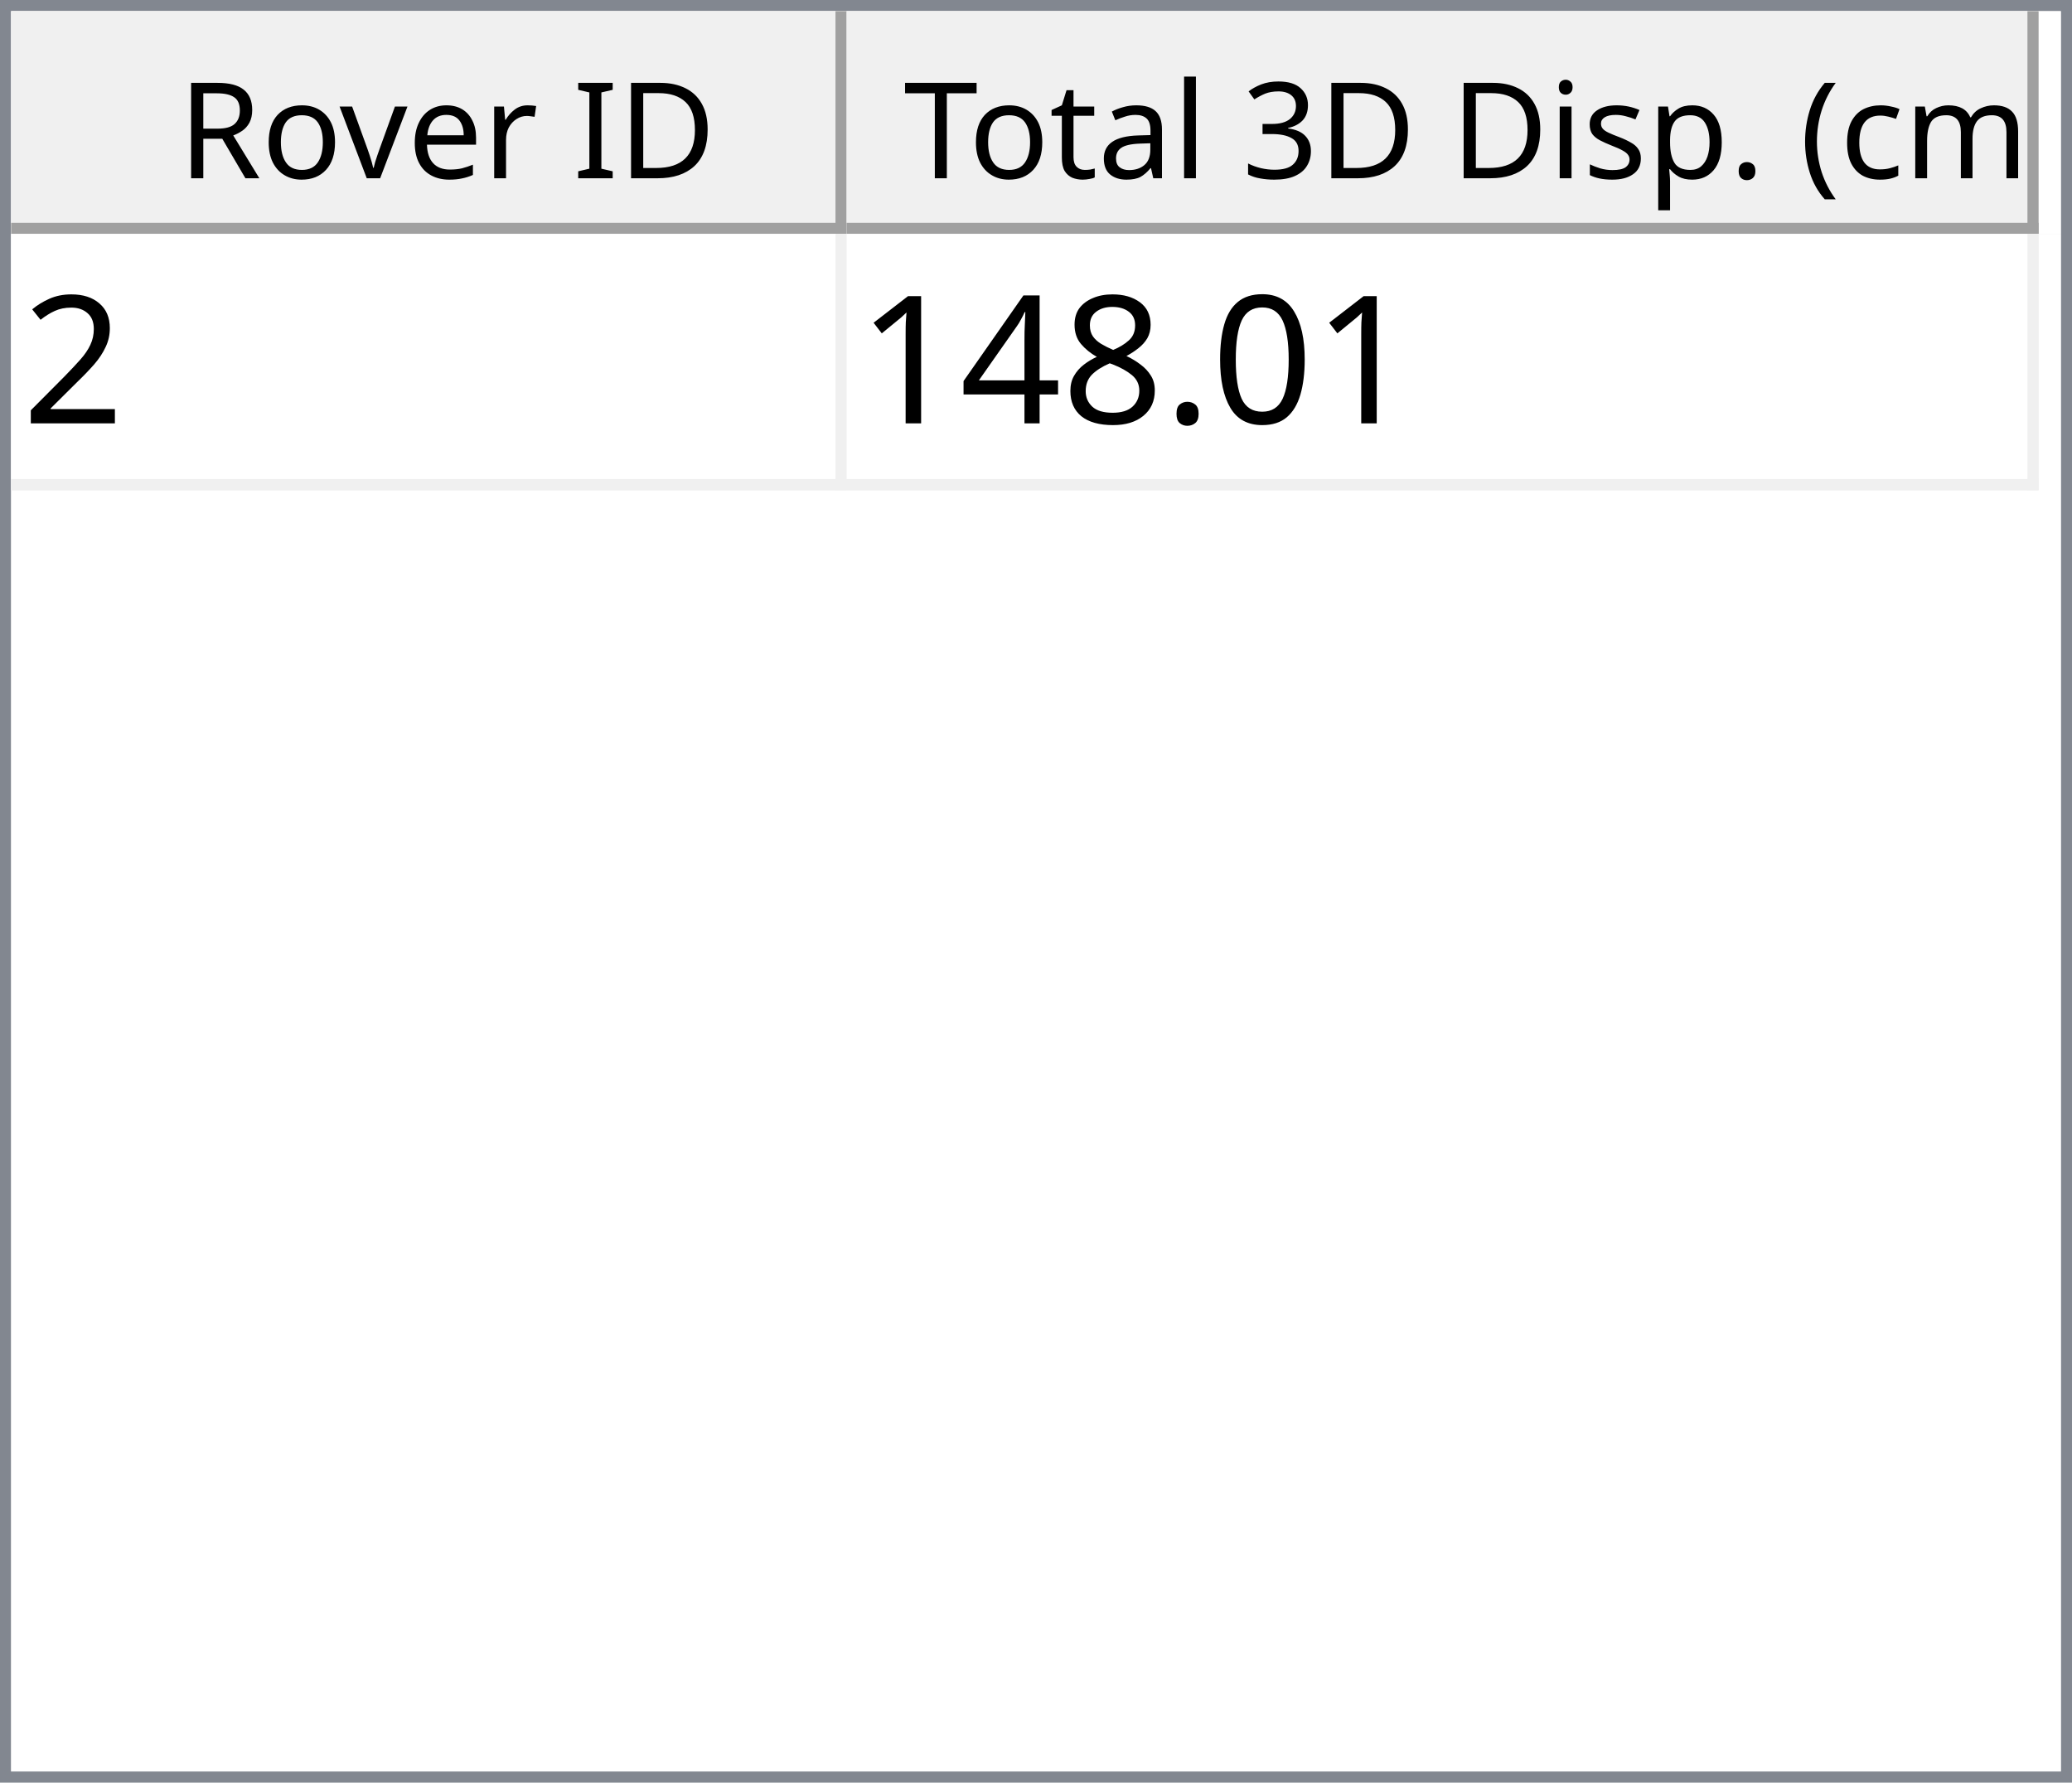
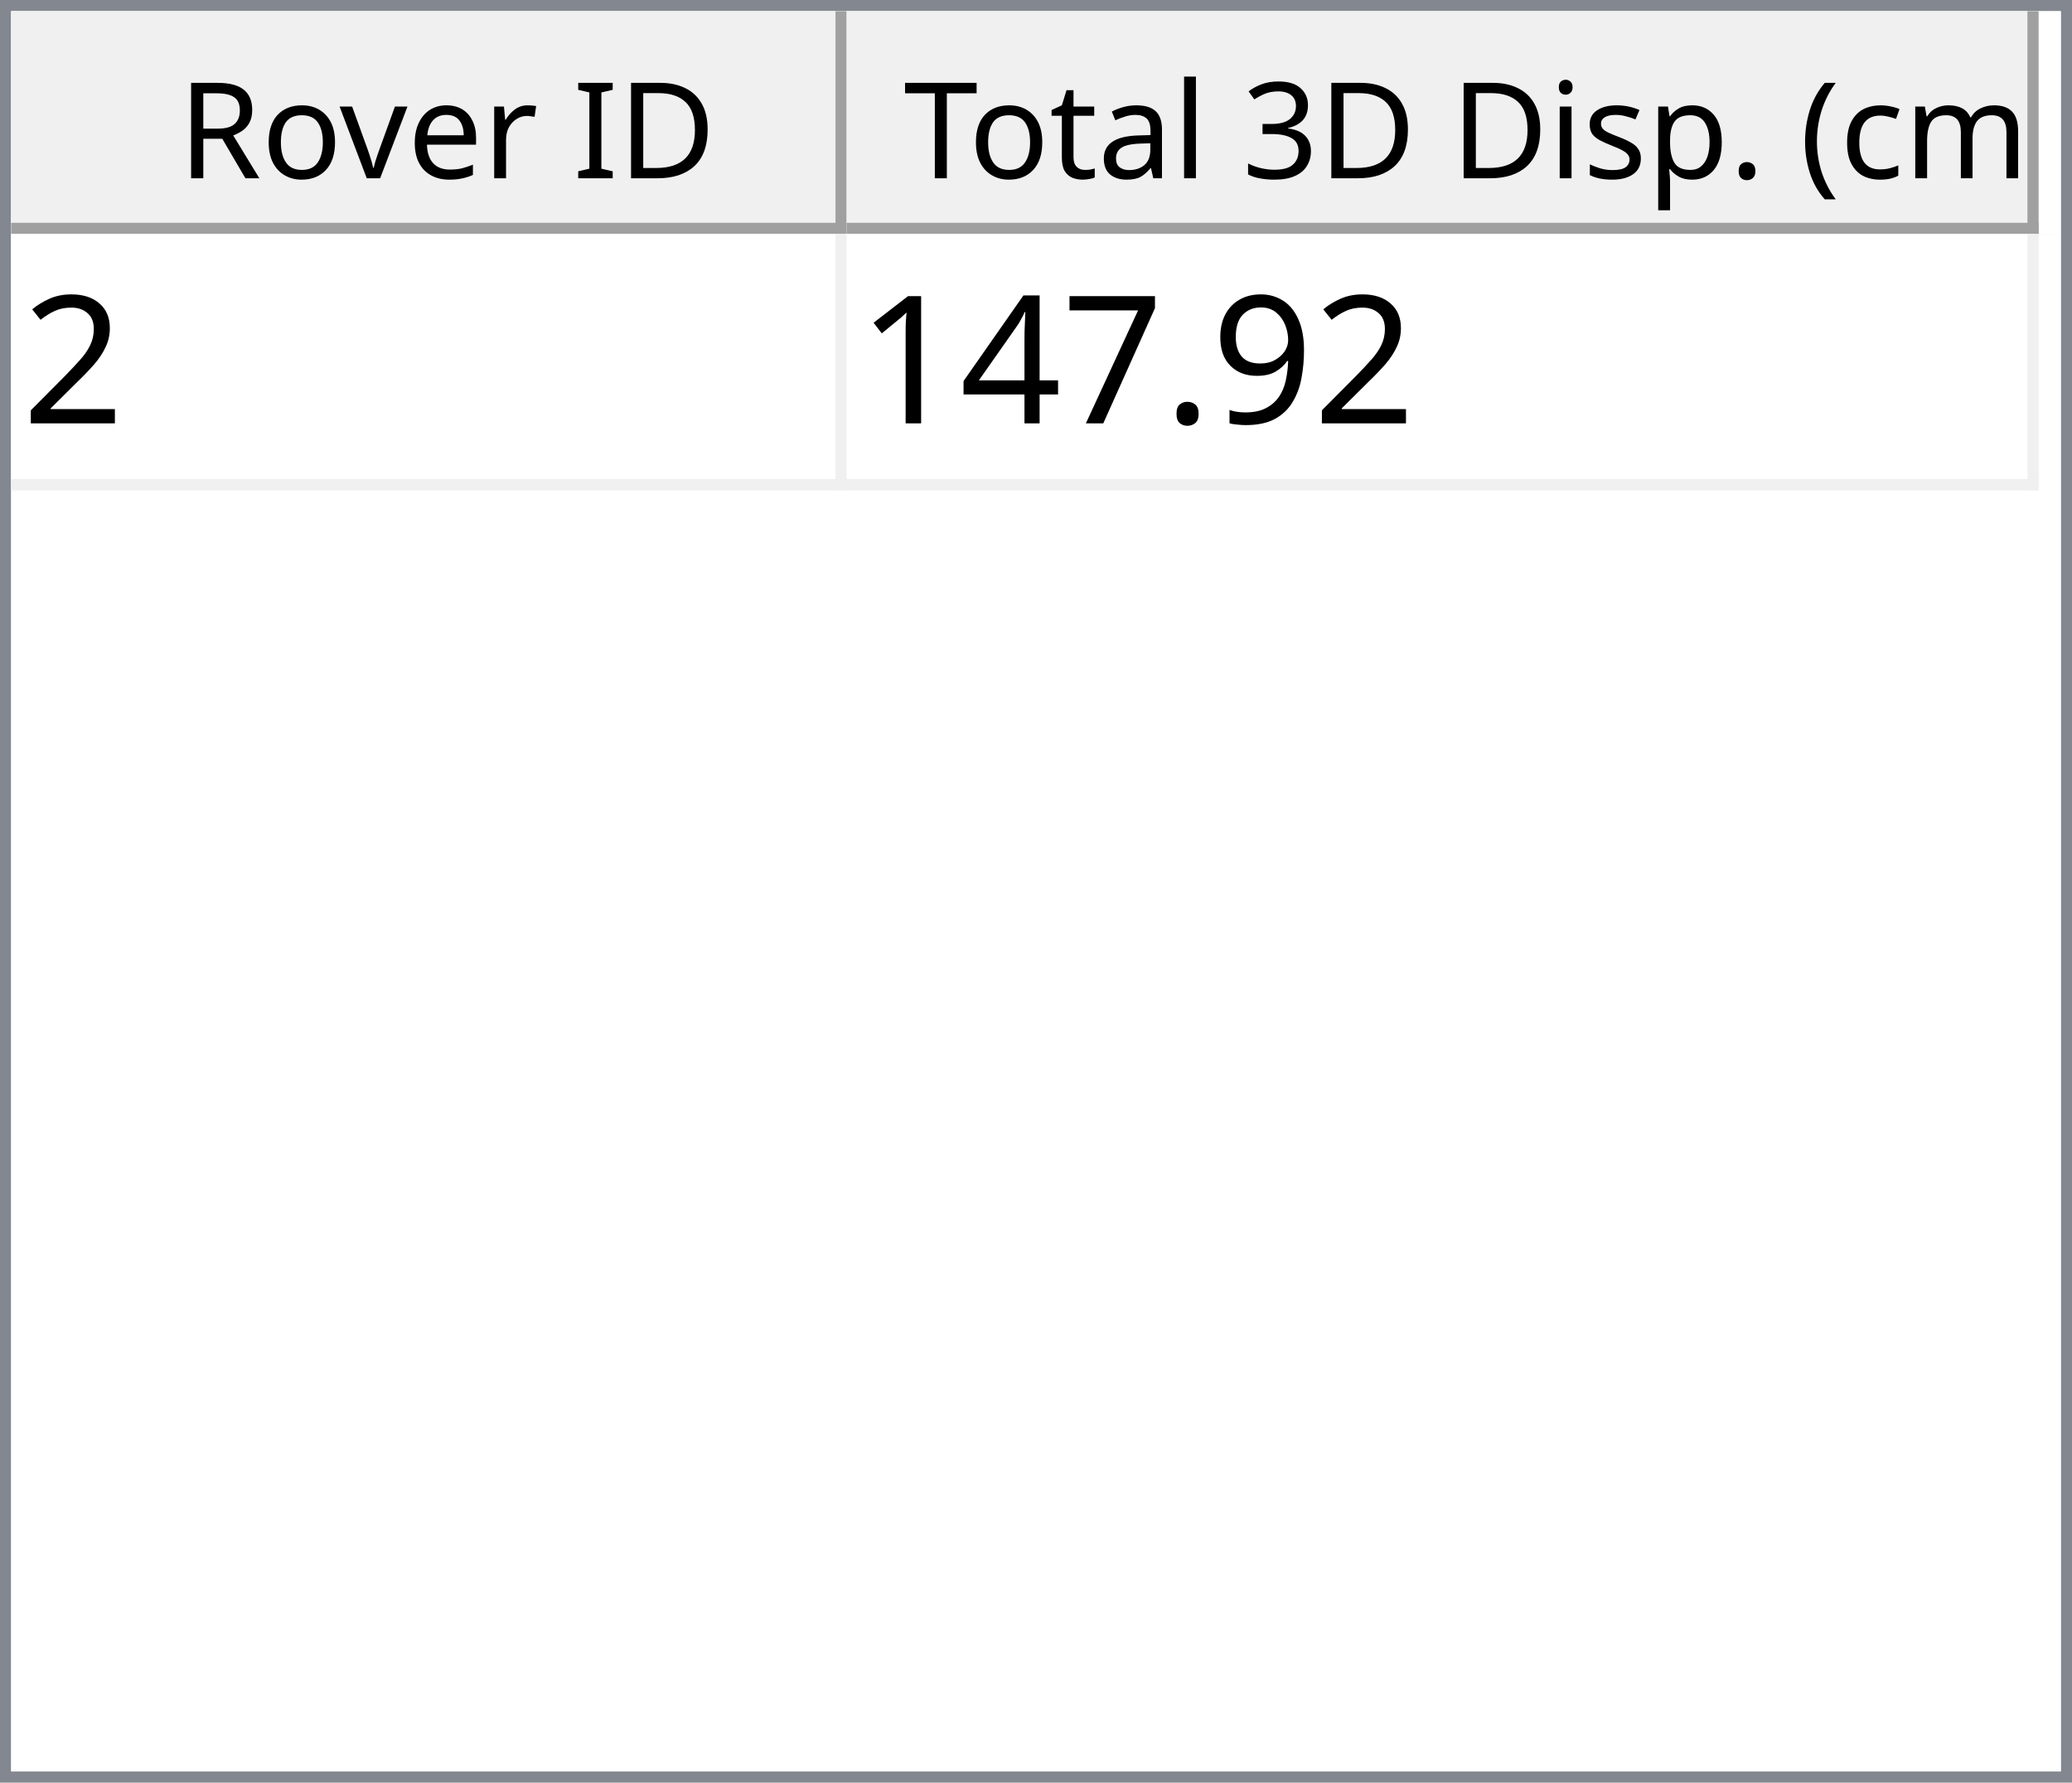
<svg xmlns="http://www.w3.org/2000/svg" style="fill-opacity:1; color-rendering:auto; color-interpolation:auto; text-rendering:auto; stroke:black; stroke-linecap:square; stroke-miterlimit:10; shape-rendering:auto; stroke-opacity:1; fill:black; stroke-dasharray:none; font-weight:normal; stroke-width:1; font-family:'Dialog'; font-style:normal; stroke-linejoin:miter; font-size:12px; stroke-dashoffset:0; image-rendering:auto;" width="186" height="160">
  <defs id="genericDefs" />
  <g>
    <defs id="defs1">
      <clipPath clipPathUnits="userSpaceOnUse" id="clipPath1">
        <path d="M0 0 L186 0 L186 160 L0 160 L0 0 Z" />
      </clipPath>
      <clipPath clipPathUnits="userSpaceOnUse" id="clipPath2">
        <path d="M0 0 L0 160 L186 160 L186 0 Z" />
      </clipPath>
      <clipPath clipPathUnits="userSpaceOnUse" id="clipPath3">
        <path d="M0 0 L0 20 L184 20 L184 0 Z" />
      </clipPath>
      <clipPath clipPathUnits="userSpaceOnUse" id="clipPath4">
        <path d="M0 0 L0 20 L75 20 L75 0 Z" />
      </clipPath>
      <clipPath clipPathUnits="userSpaceOnUse" id="clipPath5">
        <path d="M1 1 L1 19 L74 19 L74 1 Z" />
      </clipPath>
      <clipPath clipPathUnits="userSpaceOnUse" id="clipPath6">
        <path d="M0 0 L0 18 L73 18 L73 0 Z" />
      </clipPath>
      <clipPath clipPathUnits="userSpaceOnUse" id="clipPath7">
        <path d="M-0.5 -0.5 L-0.5 19.5 L74.5 19.5 L74.5 -0.5 Z" />
      </clipPath>
      <clipPath clipPathUnits="userSpaceOnUse" id="clipPath8">
        <path d="M0 0 L0 20 L107 20 L107 0 Z" />
      </clipPath>
      <clipPath clipPathUnits="userSpaceOnUse" id="clipPath9">
        <path d="M1 1 L1 19 L106 19 L106 1 Z" />
      </clipPath>
      <clipPath clipPathUnits="userSpaceOnUse" id="clipPath10">
        <path d="M0 0 L0 18 L105 18 L105 0 Z" />
      </clipPath>
      <clipPath clipPathUnits="userSpaceOnUse" id="clipPath11">
        <path d="M-0.5 -0.5 L-0.5 19.5 L106.5 19.5 L106.5 -0.5 Z" />
      </clipPath>
      <clipPath clipPathUnits="userSpaceOnUse" id="clipPath12">
        <path d="M0 0 L0 138 L184 138 L184 0 Z" />
      </clipPath>
      <clipPath clipPathUnits="userSpaceOnUse" id="clipPath13">
        <path d="M0 0 L0 23 L182 23 L182 0 Z" />
      </clipPath>
      <clipPath clipPathUnits="userSpaceOnUse" id="clipPath14">
        <path d="M-0.5 -0.5 L-0.5 22.5 L181.5 22.5 L181.5 -0.5 Z" />
      </clipPath>
      <clipPath clipPathUnits="userSpaceOnUse" id="clipPath15">
        <path d="M0 0 L0 22 L74 22 L74 0 Z" />
      </clipPath>
      <clipPath clipPathUnits="userSpaceOnUse" id="clipPath16">
        <path d="M0 0 L0 22 L106 22 L106 0 Z" />
      </clipPath>
      <font horiz-adv-x="64.551" id="font1">
        <font-face ascent="107.91" descent="25.098" units-per-em="100" style="font-style:normal; font-family:Segoe UI; font-weight:normal;" />
        <missing-glyph horiz-adv-x="64.551" d="M8.109 0 L8.109 68.266 L56.453 68.266 L56.453 0 L8.109 0 ZM15.328 7.234 L49.219 7.234 L49.219 61.031 L15.328 61.031 L15.328 7.234 Z" />
        <glyph unicode="D" horiz-adv-x="70.117" d="M9.188 0 L9.188 70.016 L28.516 70.016 Q65.531 70.016 65.531 35.891 Q65.531 19.672 55.25 9.836 Q44.969 0 27.734 0 L9.188 0 ZM17.391 62.594 L17.391 7.422 L27.828 7.422 Q41.609 7.422 49.273 14.797 Q56.938 22.172 56.938 35.688 Q56.938 62.594 28.328 62.594 L17.391 62.594 Z" />
        <glyph unicode="I" horiz-adv-x="26.611" d="M17.391 0 L9.188 0 L9.188 70.016 L17.391 70.016 L17.391 0 Z" />
        <glyph unicode=" " horiz-adv-x="27.393" d="" />
        <glyph unicode="r" horiz-adv-x="34.766" d="M34.188 41.891 Q32.078 43.5 28.125 43.5 Q23 43.5 19.555 38.672 Q16.109 33.844 16.109 25.484 L16.109 0 L8.109 0 L8.109 50 L16.109 50 L16.109 39.703 L16.312 39.703 Q18.016 44.969 21.531 47.922 Q25.047 50.875 29.391 50.875 Q32.516 50.875 34.188 50.203 L34.188 41.891 Z" />
        <glyph unicode="e" horiz-adv-x="52.295" d="M48.297 23 L12.984 23 Q13.188 14.656 17.484 10.109 Q21.781 5.562 29.297 5.562 Q37.75 5.562 44.828 11.141 L44.828 3.609 Q38.234 -1.172 27.391 -1.172 Q16.797 -1.172 10.742 5.641 Q4.688 12.453 4.688 24.812 Q4.688 36.469 11.305 43.82 Q17.922 51.172 27.734 51.172 Q37.547 51.172 42.922 44.828 Q48.297 38.484 48.297 27.203 L48.297 23 ZM40.094 29.781 Q40.047 36.719 36.75 40.578 Q33.453 44.438 27.594 44.438 Q21.922 44.438 17.969 40.383 Q14.016 36.328 13.094 29.781 L40.094 29.781 Z" />
        <glyph unicode="v" horiz-adv-x="47.9" d="M47.406 50 L27.484 0 L19.625 0 L0.688 50 L9.469 50 L22.172 13.672 Q23.578 9.672 23.922 6.688 L24.125 6.688 Q24.609 10.453 25.688 13.484 L38.969 50 L47.406 50 Z" />
        <glyph unicode="o" horiz-adv-x="58.594" d="M29 -1.172 Q17.922 -1.172 11.305 5.836 Q4.688 12.844 4.688 24.422 Q4.688 37.016 11.57 44.094 Q18.453 51.172 30.172 51.172 Q41.359 51.172 47.633 44.289 Q53.906 37.406 53.906 25.203 Q53.906 13.234 47.141 6.031 Q40.375 -1.172 29 -1.172 ZM29.594 44.438 Q21.875 44.438 17.383 39.188 Q12.891 33.938 12.891 24.703 Q12.891 15.828 17.43 10.695 Q21.969 5.562 29.594 5.562 Q37.359 5.562 41.531 10.594 Q45.703 15.625 45.703 24.906 Q45.703 34.281 41.531 39.359 Q37.359 44.438 29.594 44.438 Z" />
        <glyph unicode="R" horiz-adv-x="59.814" d="M59.375 0 L49.609 0 L37.891 19.625 Q36.281 22.359 34.766 24.289 Q33.25 26.219 31.664 27.438 Q30.078 28.656 28.25 29.219 Q26.422 29.781 24.125 29.781 L17.391 29.781 L17.391 0 L9.188 0 L9.188 70.016 L30.078 70.016 Q34.672 70.016 38.555 68.867 Q42.438 67.719 45.289 65.375 Q48.141 63.031 49.758 59.547 Q51.375 56.062 51.375 51.375 Q51.375 47.703 50.273 44.656 Q49.172 41.609 47.148 39.211 Q45.125 36.812 42.266 35.133 Q39.406 33.453 35.844 32.516 L35.844 32.328 Q37.594 31.547 38.891 30.547 Q40.188 29.547 41.359 28.18 Q42.531 26.812 43.68 25.078 Q44.828 23.344 46.234 21.047 L59.375 0 ZM17.391 62.594 L17.391 37.203 L28.516 37.203 Q31.594 37.203 34.203 38.133 Q36.812 39.062 38.719 40.797 Q40.625 42.531 41.703 45.047 Q42.781 47.562 42.781 50.688 Q42.781 56.297 39.141 59.445 Q35.5 62.594 28.609 62.594 L17.391 62.594 Z" />
        <glyph unicode=")" horiz-adv-x="30.176" d="M8.297 -15.922 L1.172 -15.922 Q16.406 2.344 16.406 26.812 Q16.406 51.469 1.078 70.016 L8.297 70.016 Q23.531 52.156 23.531 26.703 Q23.531 1.375 8.297 -15.922 Z" />
        <glyph unicode="m" horiz-adv-x="86.133" d="M79.109 0 L71.094 0 L71.094 28.719 Q71.094 37.016 68.531 40.727 Q65.969 44.438 59.906 44.438 Q54.781 44.438 51.195 39.75 Q47.609 35.062 47.609 28.516 L47.609 0 L39.594 0 L39.594 29.688 Q39.594 44.438 28.219 44.438 Q22.953 44.438 19.531 40.016 Q16.109 35.594 16.109 28.516 L16.109 0 L8.109 0 L8.109 50 L16.109 50 L16.109 42.094 L16.312 42.094 Q21.625 51.172 31.844 51.172 Q36.969 51.172 40.773 48.312 Q44.578 45.453 46 40.828 Q51.562 51.172 62.594 51.172 Q79.109 51.172 79.109 30.812 L79.109 0 Z" />
        <glyph unicode="c" horiz-adv-x="46.191" d="M42.188 2.297 Q36.422 -1.172 28.516 -1.172 Q17.828 -1.172 11.258 5.789 Q4.688 12.75 4.688 23.828 Q4.688 36.188 11.766 43.68 Q18.844 51.172 30.672 51.172 Q37.25 51.172 42.281 48.734 L42.281 40.531 Q36.719 44.438 30.375 44.438 Q22.703 44.438 17.797 38.945 Q12.891 33.453 12.891 24.516 Q12.891 15.719 17.508 10.641 Q22.125 5.562 29.891 5.562 Q36.422 5.562 42.188 9.906 L42.188 2.297 Z" />
        <glyph unicode="(" horiz-adv-x="30.176" d="M29.109 -15.922 L21.969 -15.922 Q6.844 1.375 6.844 26.703 Q6.844 52.156 21.969 70.016 L29.203 70.016 Q13.875 51.469 13.875 26.812 Q13.875 2.344 29.109 -15.922 Z" />
        <glyph unicode="." horiz-adv-x="21.68" d="M10.891 -1.078 Q8.641 -1.078 7.055 0.539 Q5.469 2.156 5.469 4.391 Q5.469 6.641 7.055 8.273 Q8.641 9.906 10.891 9.906 Q13.188 9.906 14.797 8.273 Q16.406 6.641 16.406 4.391 Q16.406 2.156 14.797 0.539 Q13.188 -1.078 10.891 -1.078 Z" />
        <glyph unicode="p" horiz-adv-x="58.789" d="M16.312 7.234 L16.109 7.234 L16.109 -23 L8.109 -23 L8.109 50 L16.109 50 L16.109 41.219 L16.312 41.219 Q22.219 51.172 33.594 51.172 Q43.266 51.172 48.688 44.461 Q54.109 37.75 54.109 26.469 Q54.109 13.922 48 6.375 Q41.891 -1.172 31.297 -1.172 Q21.578 -1.172 16.312 7.234 ZM16.109 27.391 L16.109 20.406 Q16.109 14.203 20.141 9.883 Q24.172 5.562 30.375 5.562 Q37.641 5.562 41.773 11.133 Q45.906 16.703 45.906 26.609 Q45.906 34.969 42.047 39.703 Q38.188 44.438 31.594 44.438 Q24.609 44.438 20.359 39.578 Q16.109 34.719 16.109 27.391 Z" />
        <glyph unicode="s" horiz-adv-x="42.432" d="M5.078 1.812 L5.078 10.406 Q11.625 5.562 19.484 5.562 Q30.031 5.562 30.031 12.594 Q30.031 14.594 29.125 15.992 Q28.219 17.391 26.68 18.461 Q25.141 19.531 23.07 20.383 Q21 21.234 18.609 22.172 Q15.281 23.484 12.766 24.828 Q10.25 26.172 8.57 27.859 Q6.891 29.547 6.031 31.695 Q5.172 33.844 5.172 36.719 Q5.172 40.234 6.789 42.945 Q8.406 45.656 11.086 47.484 Q13.766 49.312 17.211 50.242 Q20.656 51.172 24.312 51.172 Q30.812 51.172 35.938 48.922 L35.938 40.828 Q30.422 44.438 23.25 44.438 Q21 44.438 19.195 43.922 Q17.391 43.406 16.094 42.477 Q14.797 41.547 14.086 40.258 Q13.375 38.969 13.375 37.406 Q13.375 35.453 14.086 34.133 Q14.797 32.812 16.164 31.789 Q17.531 30.766 19.484 29.938 Q21.438 29.109 23.922 28.125 Q27.25 26.859 29.883 25.516 Q32.516 24.172 34.375 22.484 Q36.234 20.797 37.234 18.602 Q38.234 16.406 38.234 13.375 Q38.234 9.672 36.602 6.938 Q34.969 4.203 32.234 2.398 Q29.5 0.594 25.93 -0.289 Q22.359 -1.172 18.453 -1.172 Q10.75 -1.172 5.078 1.812 Z" />
        <glyph unicode="i" horiz-adv-x="24.219" d="M12.203 62.703 Q10.062 62.703 8.547 64.164 Q7.031 65.625 7.031 67.875 Q7.031 70.125 8.547 71.609 Q10.062 73.094 12.203 73.094 Q14.406 73.094 15.945 71.609 Q17.484 70.125 17.484 67.875 Q17.484 65.719 15.945 64.211 Q14.406 62.703 12.203 62.703 ZM16.109 0 L8.109 0 L8.109 50 L16.109 50 L16.109 0 Z" />
        <glyph unicode="3" horiz-adv-x="53.906" d="M46.531 19.828 Q46.531 15.094 44.75 11.211 Q42.969 7.328 39.719 4.57 Q36.469 1.812 31.93 0.297 Q27.391 -1.219 21.922 -1.219 Q11.922 -1.219 6 2.594 L6 11.188 Q13.094 5.609 22.219 5.609 Q25.875 5.609 28.828 6.539 Q31.781 7.469 33.906 9.227 Q36.031 10.984 37.18 13.477 Q38.328 15.969 38.328 19.094 Q38.328 32.812 18.797 32.812 L12.984 32.812 L12.984 39.594 L18.5 39.594 Q35.797 39.594 35.797 52.484 Q35.797 64.406 22.609 64.406 Q15.188 64.406 8.688 59.422 L8.688 67.188 Q15.375 71.188 24.609 71.188 Q29 71.188 32.57 69.969 Q36.141 68.75 38.68 66.555 Q41.219 64.359 42.609 61.281 Q44 58.203 44 54.5 Q44 40.672 30.031 36.719 L30.031 36.531 Q33.594 36.141 36.625 34.797 Q39.656 33.453 41.852 31.305 Q44.047 29.156 45.289 26.25 Q46.531 23.344 46.531 19.828 Z" />
        <glyph unicode="l" horiz-adv-x="24.219" d="M16.109 0 L8.109 0 L8.109 74.031 L16.109 74.031 L16.109 0 Z" />
        <glyph unicode="a" horiz-adv-x="50.879" d="M43.891 0 L35.891 0 L35.891 7.812 L35.688 7.812 Q30.469 -1.172 20.312 -1.172 Q12.844 -1.172 8.617 2.781 Q4.391 6.734 4.391 13.281 Q4.391 27.297 20.906 29.594 L35.891 31.688 Q35.891 44.438 25.594 44.438 Q16.547 44.438 9.281 38.281 L9.281 46.484 Q16.656 51.172 26.266 51.172 Q43.891 51.172 43.891 32.516 L43.891 0 ZM35.891 25.297 L23.828 23.641 Q18.266 22.859 15.43 20.875 Q12.594 18.891 12.594 13.875 Q12.594 10.203 15.211 7.883 Q17.828 5.562 22.172 5.562 Q28.125 5.562 32.008 9.742 Q35.891 13.922 35.891 20.312 L35.891 25.297 Z" />
        <glyph unicode="t" horiz-adv-x="33.887" d="M31.297 0.484 Q28.469 -1.078 23.828 -1.078 Q10.688 -1.078 10.688 13.578 L10.688 43.172 L2.094 43.172 L2.094 50 L10.688 50 L10.688 62.203 L18.703 64.797 L18.703 50 L31.297 50 L31.297 43.172 L18.703 43.172 L18.703 14.984 Q18.703 9.969 20.414 7.82 Q22.125 5.672 26.078 5.672 Q29.109 5.672 31.297 7.328 L31.297 0.484 Z" />
        <glyph unicode="T" horiz-adv-x="52.393" d="M50.594 62.594 L30.375 62.594 L30.375 0 L22.172 0 L22.172 62.594 L2 62.594 L2 70.016 L50.594 70.016 L50.594 62.594 Z" />
      </font>
      <font horiz-adv-x="75.0" id="font2">
        <font-face ascent="100.537" descent="21.973" units-per-em="100" style="font-style:normal; font-family:sans-serif; font-weight:normal;" />
        <missing-glyph horiz-adv-x="75.0" d="M12.5 0 L12.5 62.5 L62.5 62.5 L62.5 0 L12.5 0 ZM14.062 1.562 L60.938 1.562 L60.938 60.938 L14.062 60.938 L14.062 1.562 Z" />
        <glyph unicode="2" horiz-adv-x="55.615" d="M50.344 8.453 L50.344 0 L3.031 0 Q2.938 3.172 4.047 6.109 Q5.859 10.938 9.836 15.625 Q13.812 20.312 21.344 26.469 Q33.016 36.031 37.117 41.625 Q41.219 47.219 41.219 52.203 Q41.219 57.422 37.477 61.008 Q33.734 64.594 27.734 64.594 Q21.391 64.594 17.578 60.789 Q13.766 56.984 13.719 50.25 L4.688 51.172 Q5.609 61.281 11.664 66.578 Q17.719 71.875 27.938 71.875 Q38.234 71.875 44.242 66.164 Q50.25 60.453 50.25 52 Q50.25 47.703 48.492 43.555 Q46.734 39.406 42.656 34.812 Q38.578 30.219 29.109 22.219 Q21.188 15.578 18.945 13.211 Q16.703 10.844 15.234 8.453 L50.344 8.453 Z" />
-         <glyph unicode="0" horiz-adv-x="55.615" d="M4.156 35.297 Q4.156 48 6.766 55.742 Q9.375 63.484 14.523 67.68 Q19.672 71.875 27.484 71.875 Q33.25 71.875 37.594 69.555 Q41.938 67.234 44.773 62.867 Q47.609 58.5 49.219 52.227 Q50.828 45.953 50.828 35.297 Q50.828 22.703 48.242 14.969 Q45.656 7.234 40.508 3.008 Q35.359 -1.219 27.484 -1.219 Q17.141 -1.219 11.234 6.203 Q4.156 15.141 4.156 35.297 ZM13.188 35.297 Q13.188 17.672 17.312 11.836 Q21.438 6 27.484 6 Q33.547 6 37.672 11.859 Q41.797 17.719 41.797 35.297 Q41.797 52.984 37.672 58.789 Q33.547 64.594 27.391 64.594 Q21.344 64.594 17.719 59.469 Q13.188 52.938 13.188 35.297 Z" />
+         <glyph unicode="9" horiz-adv-x="55.615" d="M5.469 16.547 L13.922 17.328 Q14.984 11.375 18.016 8.688 Q21.047 6 25.781 6 Q29.828 6 32.883 7.859 Q35.938 9.719 37.891 12.82 Q39.844 15.922 41.164 21.195 Q42.484 26.469 42.484 31.938 Q42.484 32.516 42.438 33.688 Q39.797 29.5 35.234 26.883 Q30.672 24.266 25.344 24.266 Q16.453 24.266 10.305 30.711 Q4.156 37.156 4.156 47.703 Q4.156 58.594 10.578 65.234 Q17 71.875 26.656 71.875 Q33.641 71.875 39.43 68.117 Q45.219 64.359 48.219 57.398 Q51.219 50.438 51.219 37.25 Q51.219 23.531 48.242 15.406 Q45.266 7.281 39.383 3.031 Q33.5 -1.219 25.594 -1.219 Q17.188 -1.219 11.867 3.445 Q6.547 8.109 5.469 16.547 ZM41.453 48.141 Q41.453 55.719 37.43 60.156 Q33.406 64.594 27.734 64.594 Q21.875 64.594 17.531 59.812 Q13.188 55.031 13.188 47.406 Q13.188 40.578 17.312 36.305 Q21.438 32.031 27.484 32.031 Q33.594 32.031 37.523 36.305 Q41.453 40.578 41.453 48.141 Z" />
        <glyph unicode="." horiz-adv-x="27.783" d="M9.078 0 L9.078 10.016 L19.094 10.016 L19.094 0 L9.078 0 Z" />
-         <glyph unicode="8" horiz-adv-x="55.615" d="M17.672 38.812 Q12.203 40.828 9.57 44.539 Q6.938 48.25 6.938 53.422 Q6.938 61.234 12.555 66.555 Q18.172 71.875 27.484 71.875 Q36.859 71.875 42.578 66.43 Q48.297 60.984 48.297 53.172 Q48.297 48.188 45.68 44.508 Q43.062 40.828 37.75 38.812 Q44.344 36.672 47.781 31.883 Q51.219 27.094 51.219 20.453 Q51.219 11.281 44.727 5.031 Q38.234 -1.219 27.641 -1.219 Q17.047 -1.219 10.547 5.055 Q4.047 11.328 4.047 20.703 Q4.047 27.688 7.594 32.398 Q11.141 37.109 17.672 38.812 ZM15.922 53.719 Q15.922 48.641 19.195 45.414 Q22.469 42.188 27.688 42.188 Q32.766 42.188 36.016 45.383 Q39.266 48.578 39.266 53.219 Q39.266 58.062 35.914 61.359 Q32.562 64.656 27.594 64.656 Q22.562 64.656 19.242 61.43 Q15.922 58.203 15.922 53.719 ZM13.094 20.656 Q13.094 16.891 14.875 13.375 Q16.656 9.859 20.172 7.93 Q23.688 6 27.734 6 Q34.031 6 38.133 10.055 Q42.234 14.109 42.234 20.359 Q42.234 26.703 38.016 30.859 Q33.797 35.016 27.438 35.016 Q21.234 35.016 17.164 30.914 Q13.094 26.812 13.094 20.656 Z" />
+         <glyph unicode="7" horiz-adv-x="55.615" d="M4.734 62.203 L4.734 70.656 L51.078 70.656 L51.078 63.812 Q44.234 56.547 37.523 44.484 Q30.812 32.422 27.156 19.672 Q24.516 10.688 23.781 0 L14.75 0 Q14.891 8.453 18.062 20.414 Q21.234 32.375 27.172 43.484 Q33.109 54.594 39.797 62.203 L4.734 62.203 Z" />
        <glyph unicode="4" horiz-adv-x="55.615" d="M32.328 0 L32.328 17.141 L1.266 17.141 L1.266 25.203 L33.938 71.578 L41.109 71.578 L41.109 25.203 L50.781 25.203 L50.781 17.141 L41.109 17.141 L41.109 0 L32.328 0 ZM32.328 25.203 L32.328 57.469 L9.906 25.203 L32.328 25.203 Z" />
        <glyph unicode="1" horiz-adv-x="55.615" d="M37.25 0 L28.469 0 L28.469 56 Q25.297 52.984 20.141 49.953 Q14.984 46.922 10.891 45.406 L10.891 53.906 Q18.266 57.375 23.781 62.305 Q29.297 67.234 31.594 71.875 L37.25 71.875 L37.25 0 Z" />
      </font>
    </defs>
    <g style="fill:white; stroke:white;">
      <rect x="0" y="0" width="186" style="clip-path:url(#clipPath1); stroke:none;" height="160" />
    </g>
    <g style="fill:white; text-rendering:optimizeSpeed; color-rendering:optimizeSpeed; image-rendering:optimizeSpeed; shape-rendering:crispEdges; stroke:white; color-interpolation:sRGB;">
      <rect x="0" width="186" height="160" y="0" style="stroke:none;" />
      <path style="stroke:none;" d="M0 160 L186 160 L186 0 L0 0 Z" />
    </g>
    <g style="fill:rgb(240,240,240); font-family:'Segoe UI'; stroke:rgb(240,240,240);">
      <rect x="0" y="0" width="186" style="clip-path:url(#clipPath2); stroke:none;" height="160" />
    </g>
    <g style="fill:rgb(130,135,144); font-family:'Segoe UI'; stroke:rgb(130,135,144);">
      <path d="M0 0 L186 0 L186 160 L0 160 L0 0 ZM1 1 L185 1 L185 159 L1 159 L1 1 Z" style="fill-rule:evenodd; clip-path:url(#clipPath2); stroke:none;" />
    </g>
    <g style="fill:white; font-family:'Segoe UI'; stroke:white;" transform="translate(1,1)">
      <rect x="0" y="0" width="184" style="clip-path:url(#clipPath3); stroke:none;" height="20" />
    </g>
    <g style="fill:rgb(240,240,240); font-family:'Segoe UI'; stroke:rgb(240,240,240);" transform="translate(1,1)">
      <rect x="0" y="0" width="75" style="clip-path:url(#clipPath4); stroke:none;" height="20" />
    </g>
    <g style="font-family:'Segoe UI';" transform="translate(2,2)">
      <text x="14" xml:space="preserve" y="14" style="clip-path:url(#clipPath6); stroke:none;">Rover ID</text>
    </g>
    <g style="fill:rgb(160,160,160); font-family:'Segoe UI'; stroke:rgb(160,160,160); stroke-linejoin:bevel;" transform="translate(1.5,1.5)">
      <line x1="74" x2="74" y1="0" style="fill:none; clip-path:url(#clipPath7);" y2="19" />
    </g>
    <g style="fill:rgb(160,160,160); font-family:'Segoe UI'; stroke:rgb(160,160,160); stroke-linejoin:bevel;" transform="matrix(1,0,0,1,1,1) translate(0.5,0.5)">
      <line x1="0" x2="74" y1="19" style="fill:none; clip-path:url(#clipPath7);" y2="19" />
    </g>
    <g style="fill:rgb(240,240,240); font-family:'Segoe UI'; stroke:rgb(240,240,240);" transform="translate(76,1)">
      <rect x="0" y="0" width="107" style="clip-path:url(#clipPath8); stroke:none;" height="20" />
    </g>
    <g style="font-family:'Segoe UI';" transform="translate(77,2)">
      <text x="1" xml:space="preserve" y="14" style="clip-path:url(#clipPath10); stroke:none;"> Total 3D Disp. (cm)</text>
    </g>
    <g style="fill:rgb(160,160,160); font-family:'Segoe UI'; stroke:rgb(160,160,160); stroke-linejoin:bevel;" transform="translate(76.5,1.5)">
      <line x1="106" x2="106" y1="0" style="fill:none; clip-path:url(#clipPath11);" y2="19" />
    </g>
    <g style="fill:rgb(160,160,160); font-family:'Segoe UI'; stroke:rgb(160,160,160); stroke-linejoin:bevel;" transform="matrix(1,0,0,1,76,1) translate(0.5,0.5)">
      <line x1="0" x2="106" y1="19" style="fill:none; clip-path:url(#clipPath11);" y2="19" />
    </g>
    <g style="fill:white; font-family:'Segoe UI'; stroke:white;" transform="translate(1,21)">
      <rect x="0" y="0" width="184" style="clip-path:url(#clipPath12); stroke:none;" height="138" />
    </g>
    <g style="fill:rgb(240,240,240); font-size:16px; font-family:sans-serif; stroke:rgb(240,240,240);" transform="translate(1,21)">
      <rect x="0" y="0" width="182" style="clip-path:url(#clipPath13); stroke:none;" height="23" />
      <line transform="translate(0.5,0.5)" x1="0" x2="181" y1="22" style="clip-path:url(#clipPath14); fill:none; stroke-linejoin:bevel;" y2="22" />
    </g>
    <g transform="matrix(1,0,0,1,1,21) translate(0.5,0.5)" style="fill:rgb(240,240,240); font-size:16px; font-family:sans-serif; stroke:rgb(240,240,240); stroke-linejoin:bevel;">
      <line x1="74" x2="74" y1="0" style="fill:none; clip-path:url(#clipPath14);" y2="22" />
    </g>
    <g transform="matrix(1,0,0,1,1,21) translate(0.5,0.5)" style="fill:rgb(240,240,240); font-size:16px; font-family:sans-serif; stroke:rgb(240,240,240); stroke-linejoin:bevel;">
      <line x1="181" x2="181" y1="0" style="fill:none; clip-path:url(#clipPath14);" y2="22" />
    </g>
    <g style="fill:white; font-size:16px; font-family:sans-serif; stroke:white;" transform="matrix(1,0,0,1,1,21)">
      <rect x="0" y="0" width="74" style="clip-path:url(#clipPath15); stroke:none;" height="22" />
      <text x="1" y="17" style="fill:black; clip-path:url(#clipPath15); stroke:none;" xml:space="preserve">2</text>
    </g>
    <g style="fill:white; font-size:16px; font-family:sans-serif; stroke:white;" transform="matrix(1,0,0,1,1,21) translate(75,0)">
      <rect x="0" y="0" width="106" style="clip-path:url(#clipPath16); stroke:none;" height="22" />
-       <text x="1" y="17" style="fill:black; clip-path:url(#clipPath16); stroke:none;" xml:space="preserve">148.01</text>
+       <text x="1" y="17" style="fill:black; clip-path:url(#clipPath16); stroke:none;" xml:space="preserve">147.92</text>
    </g>
  </g>
</svg>
